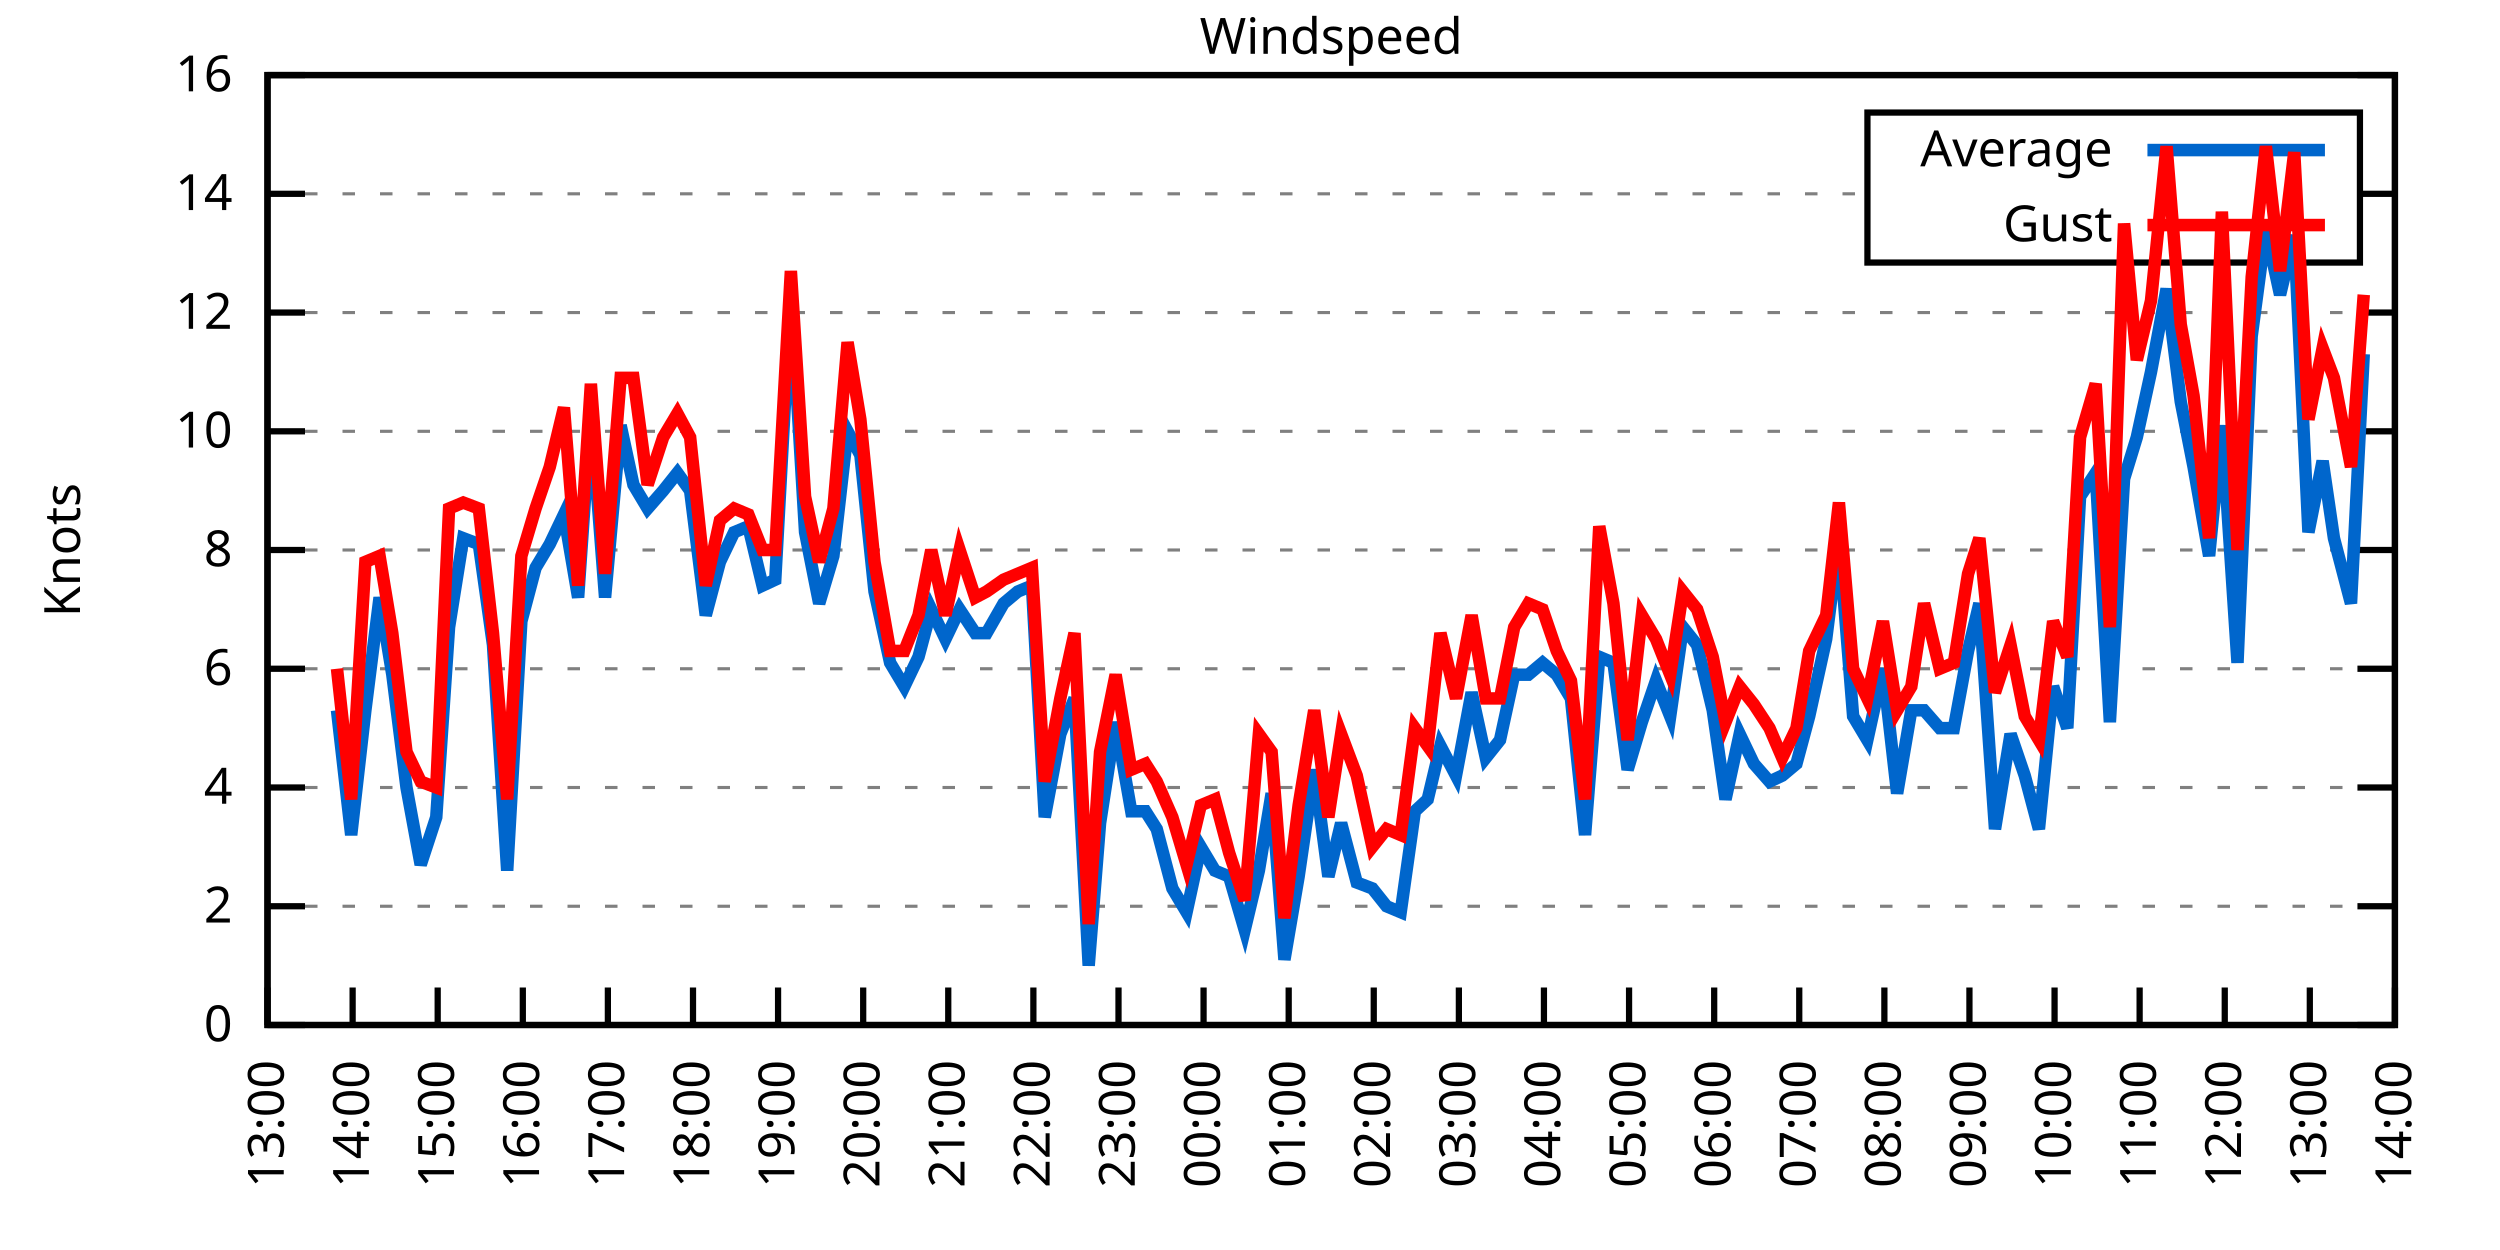
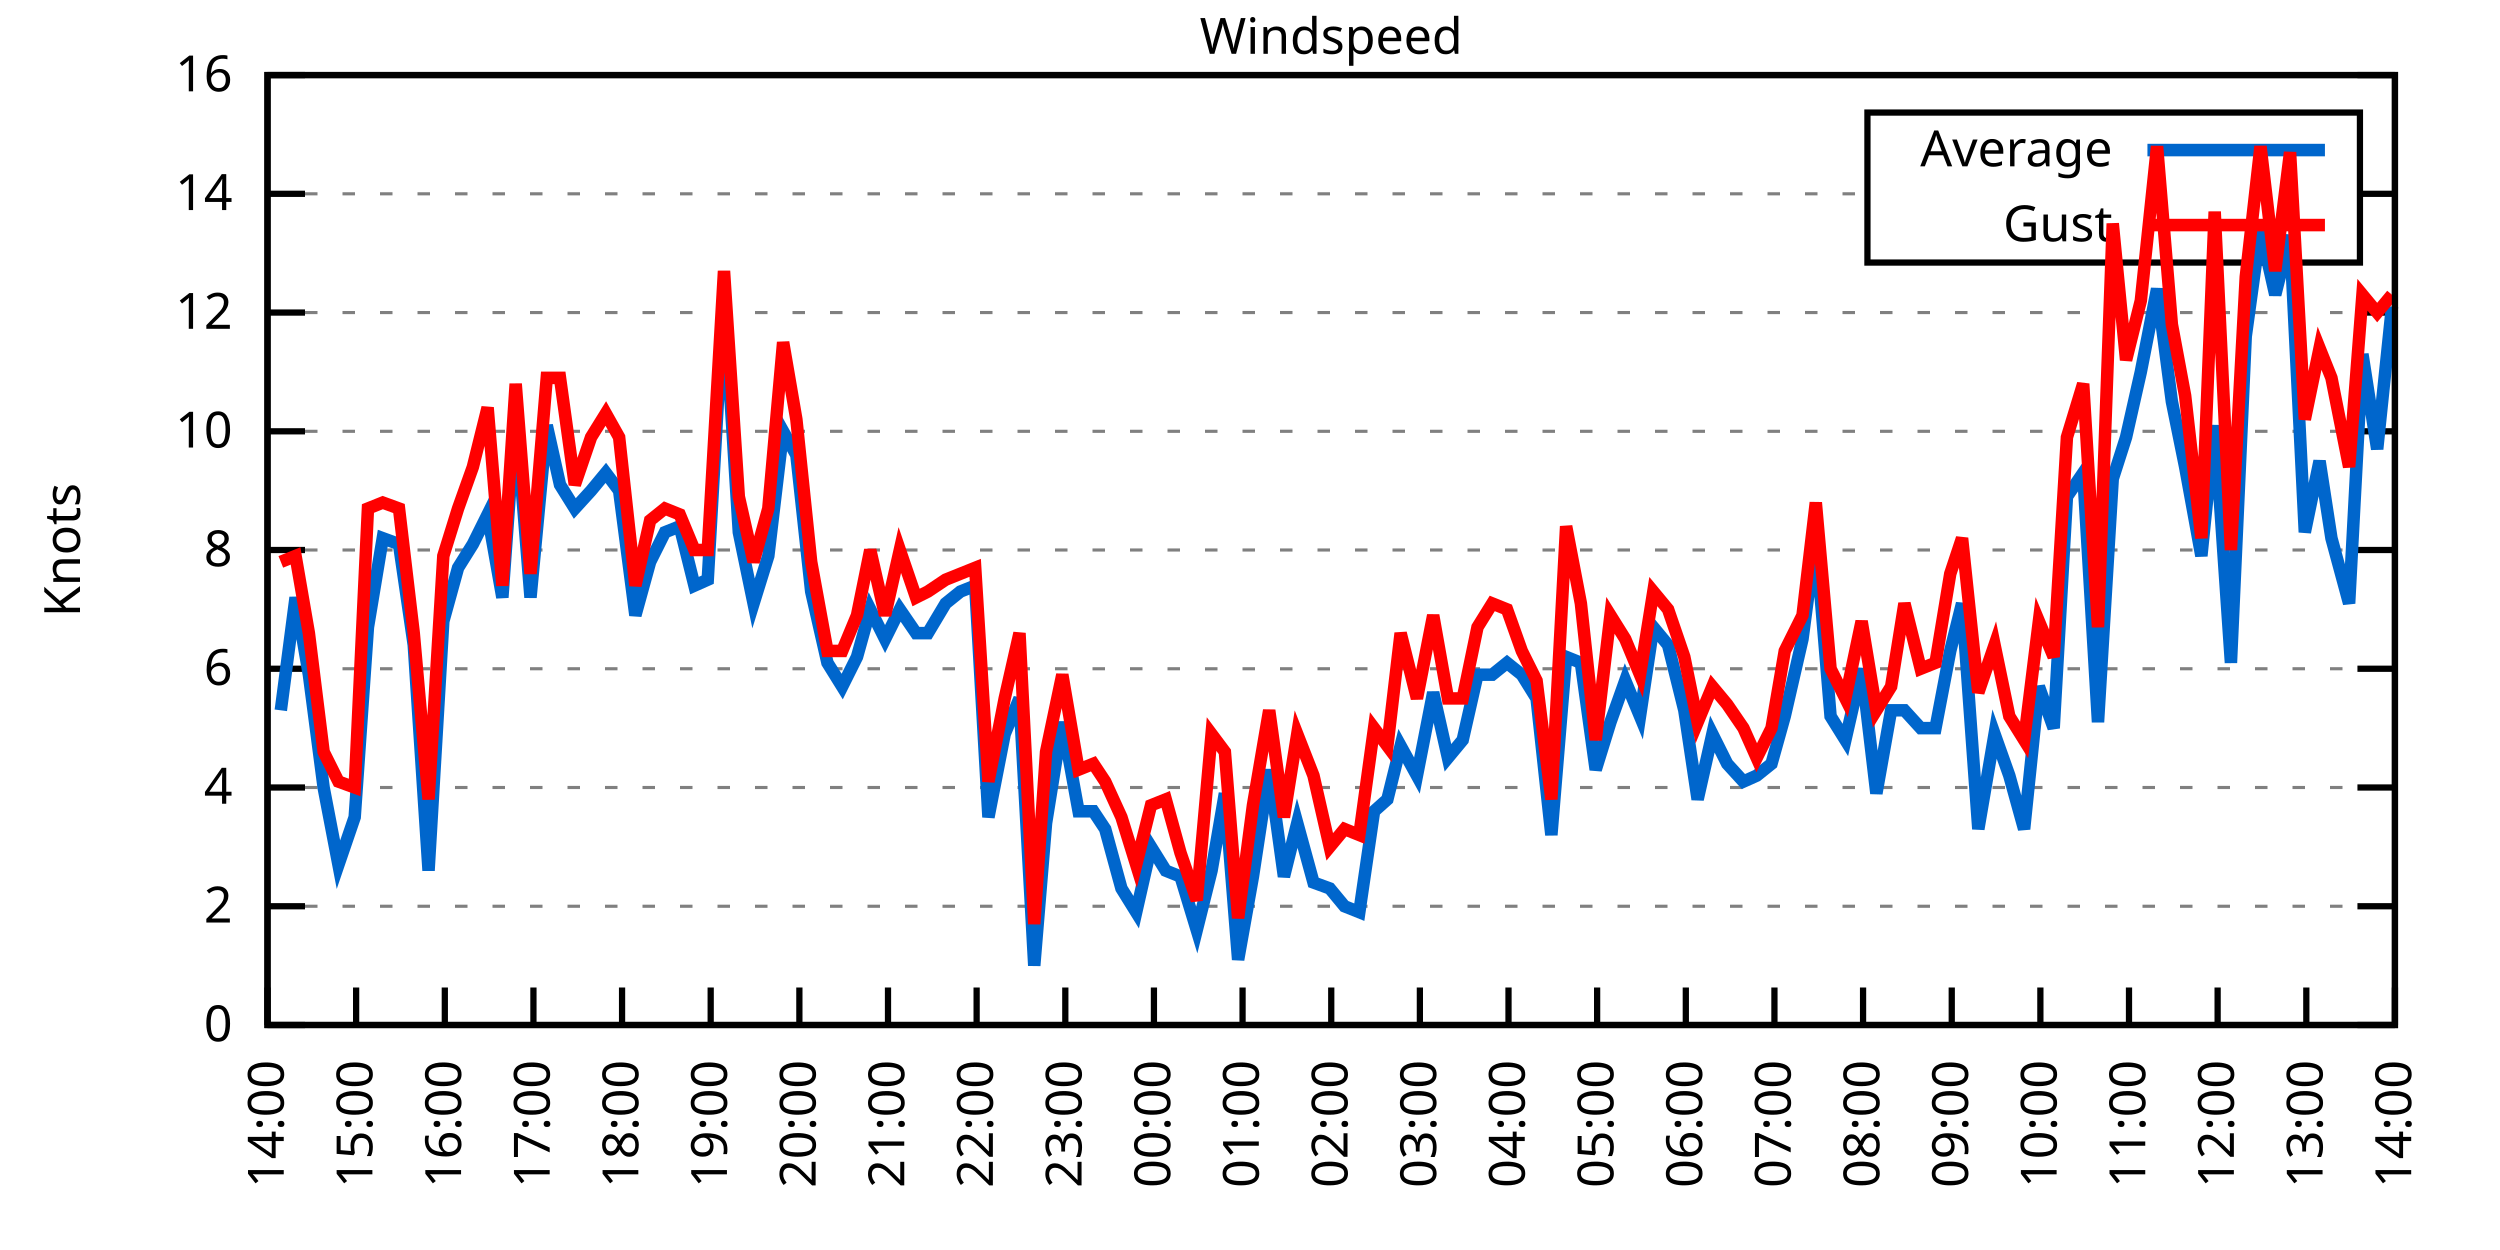
<svg xmlns="http://www.w3.org/2000/svg" xmlns:xlink="http://www.w3.org/1999/xlink" width="400" height="200" viewBox="0 0 400 200">
  <g id="gnuplot_canvas">
    <rect x="0" y="0" width="400" height="200" fill="none" />
    <defs>
      <circle id="gpDot" r="0.5" stroke-width="0.5" stroke="currentColor" />
      <path id="gpPt0" stroke-width="0.333" stroke="currentColor" d="M-1,0 h2 M0,-1 v2" />
      <path id="gpPt1" stroke-width="0.333" stroke="currentColor" d="M-1,-1 L1,1 M1,-1 L-1,1" />
      <path id="gpPt2" stroke-width="0.333" stroke="currentColor" d="M-1,0 L1,0 M0,-1 L0,1 M-1,-1 L1,1 M-1,1 L1,-1" />
      <rect id="gpPt3" stroke-width="0.333" stroke="currentColor" x="-1" y="-1" width="2" height="2" />
      <rect id="gpPt4" stroke-width="0.333" stroke="currentColor" fill="currentColor" x="-1" y="-1" width="2" height="2" />
      <circle id="gpPt5" stroke-width="0.333" stroke="currentColor" cx="0" cy="0" r="1" />
      <use xlink:href="#gpPt5" id="gpPt6" fill="currentColor" stroke="none" />
      <path id="gpPt7" stroke-width="0.333" stroke="currentColor" d="M0,-1.33 L-1.33,0.67 L1.33,0.67 z" />
      <use xlink:href="#gpPt7" id="gpPt8" fill="currentColor" stroke="none" />
      <use xlink:href="#gpPt7" id="gpPt9" stroke="currentColor" transform="rotate(180)" />
      <use xlink:href="#gpPt9" id="gpPt10" fill="currentColor" stroke="none" />
      <use xlink:href="#gpPt3" id="gpPt11" stroke="currentColor" transform="rotate(45)" />
      <use xlink:href="#gpPt11" id="gpPt12" fill="currentColor" stroke="none" />
      <path id="gpPt13" stroke-width="0.333" stroke="currentColor" d="M0,1.330 L1.265,0.411 L0.782,-1.067 L-0.782,-1.076 L-1.265,0.411 z" />
      <use xlink:href="#gpPt13" id="gpPt14" fill="currentColor" stroke="none" />
      <filter id="textbox" filterUnits="objectBoundingBox" x="0" y="0" height="1" width="1">
        <feFlood flood-color="white" flood-opacity="1" result="bgnd" />
        <feComposite in="SourceGraphic" in2="bgnd" operator="atop" />
      </filter>
      <filter id="greybox" filterUnits="objectBoundingBox" x="0" y="0" height="1" width="1">
        <feFlood flood-color="lightgrey" flood-opacity="1" result="grey" />
        <feComposite in="SourceGraphic" in2="grey" operator="atop" />
      </filter>
    </defs>
    <g fill="none" color="white" stroke="currentColor" stroke-width="1.00" stroke-linecap="butt" stroke-linejoin="miter">
</g>
    <g fill="none" color="black" stroke="currentColor" stroke-width="1.00" stroke-linecap="butt" stroke-linejoin="miter">
      <g stroke="none" shape-rendering="crispEdges">
        <polygon fill="rgb(255, 255, 255)" points="42.80,164.00 383.18,164.00 383.18,12.02 42.80,12.02 " />
      </g>
    </g>
    <g fill="none" color="black" stroke="currentColor" stroke-width="1.00" stroke-linecap="butt" stroke-linejoin="miter">
</g>
    <g fill="none" color="black" stroke="black" stroke-width="0.50" stroke-linecap="butt" stroke-linejoin="miter">
</g>
    <g fill="none" color="gray" stroke="currentColor" stroke-width="0.50" stroke-linecap="butt" stroke-linejoin="miter">
      <path stroke="gray" stroke-dasharray="2,4" class="gridline" d="M42.80,164.00 L383.19,164.00  " />
    </g>
    <g fill="none" color="gray" stroke="gray" stroke-width="1.00" stroke-linecap="butt" stroke-linejoin="miter">
</g>
    <g fill="none" color="black" stroke="currentColor" stroke-width="1.00" stroke-linecap="butt" stroke-linejoin="miter">
      <path stroke="black" d="M42.80,164.00 L48.80,164.00 M383.19,164.00 L377.19,164.00  " />
      <g transform="translate(37.20,166.60)" stroke="none" fill="black" font-family="Sans" font-size="8.00" text-anchor="end">
        <text>
          <tspan font-family="Sans"> 0</tspan>
        </text>
      </g>
    </g>
    <g fill="none" color="black" stroke="currentColor" stroke-width="1.00" stroke-linecap="butt" stroke-linejoin="miter">
</g>
    <g fill="none" color="black" stroke="black" stroke-width="0.50" stroke-linecap="butt" stroke-linejoin="miter">
</g>
    <g fill="none" color="gray" stroke="currentColor" stroke-width="0.50" stroke-linecap="butt" stroke-linejoin="miter">
      <path stroke="gray" stroke-dasharray="2,4" class="gridline" d="M42.80,145.00 L383.19,145.00  " />
    </g>
    <g fill="none" color="gray" stroke="gray" stroke-width="1.00" stroke-linecap="butt" stroke-linejoin="miter">
</g>
    <g fill="none" color="black" stroke="currentColor" stroke-width="1.00" stroke-linecap="butt" stroke-linejoin="miter">
      <path stroke="black" d="M42.80,145.00 L48.80,145.00 M383.19,145.00 L377.19,145.00  " />
      <g transform="translate(37.20,147.60)" stroke="none" fill="black" font-family="Sans" font-size="8.00" text-anchor="end">
        <text>
          <tspan font-family="Sans"> 2</tspan>
        </text>
      </g>
    </g>
    <g fill="none" color="black" stroke="currentColor" stroke-width="1.00" stroke-linecap="butt" stroke-linejoin="miter">
</g>
    <g fill="none" color="black" stroke="black" stroke-width="0.50" stroke-linecap="butt" stroke-linejoin="miter">
</g>
    <g fill="none" color="gray" stroke="currentColor" stroke-width="0.50" stroke-linecap="butt" stroke-linejoin="miter">
      <path stroke="gray" stroke-dasharray="2,4" class="gridline" d="M42.80,126.00 L383.19,126.00  " />
    </g>
    <g fill="none" color="gray" stroke="gray" stroke-width="1.00" stroke-linecap="butt" stroke-linejoin="miter">
</g>
    <g fill="none" color="black" stroke="currentColor" stroke-width="1.00" stroke-linecap="butt" stroke-linejoin="miter">
      <path stroke="black" d="M42.80,126.00 L48.80,126.00 M383.19,126.00 L377.19,126.00  " />
      <g transform="translate(37.20,128.60)" stroke="none" fill="black" font-family="Sans" font-size="8.00" text-anchor="end">
        <text>
          <tspan font-family="Sans"> 4</tspan>
        </text>
      </g>
    </g>
    <g fill="none" color="black" stroke="currentColor" stroke-width="1.00" stroke-linecap="butt" stroke-linejoin="miter">
</g>
    <g fill="none" color="black" stroke="black" stroke-width="0.50" stroke-linecap="butt" stroke-linejoin="miter">
</g>
    <g fill="none" color="gray" stroke="currentColor" stroke-width="0.50" stroke-linecap="butt" stroke-linejoin="miter">
      <path stroke="gray" stroke-dasharray="2,4" class="gridline" d="M42.80,107.00 L383.19,107.00  " />
    </g>
    <g fill="none" color="gray" stroke="gray" stroke-width="1.00" stroke-linecap="butt" stroke-linejoin="miter">
</g>
    <g fill="none" color="black" stroke="currentColor" stroke-width="1.00" stroke-linecap="butt" stroke-linejoin="miter">
      <path stroke="black" d="M42.80,107.00 L48.80,107.00 M383.19,107.00 L377.19,107.00  " />
      <g transform="translate(37.20,109.60)" stroke="none" fill="black" font-family="Sans" font-size="8.00" text-anchor="end">
        <text>
          <tspan font-family="Sans"> 6</tspan>
        </text>
      </g>
    </g>
    <g fill="none" color="black" stroke="currentColor" stroke-width="1.00" stroke-linecap="butt" stroke-linejoin="miter">
</g>
    <g fill="none" color="black" stroke="black" stroke-width="0.50" stroke-linecap="butt" stroke-linejoin="miter">
</g>
    <g fill="none" color="gray" stroke="currentColor" stroke-width="0.50" stroke-linecap="butt" stroke-linejoin="miter">
      <path stroke="gray" stroke-dasharray="2,4" class="gridline" d="M42.80,88.00 L383.19,88.00  " />
    </g>
    <g fill="none" color="gray" stroke="gray" stroke-width="1.00" stroke-linecap="butt" stroke-linejoin="miter">
</g>
    <g fill="none" color="black" stroke="currentColor" stroke-width="1.00" stroke-linecap="butt" stroke-linejoin="miter">
      <path stroke="black" d="M42.80,88.00 L48.80,88.00 M383.19,88.00 L377.19,88.00  " />
      <g transform="translate(37.20,90.60)" stroke="none" fill="black" font-family="Sans" font-size="8.00" text-anchor="end">
        <text>
          <tspan font-family="Sans"> 8</tspan>
        </text>
      </g>
    </g>
    <g fill="none" color="black" stroke="currentColor" stroke-width="1.00" stroke-linecap="butt" stroke-linejoin="miter">
</g>
    <g fill="none" color="black" stroke="black" stroke-width="0.50" stroke-linecap="butt" stroke-linejoin="miter">
</g>
    <g fill="none" color="gray" stroke="currentColor" stroke-width="0.50" stroke-linecap="butt" stroke-linejoin="miter">
      <path stroke="gray" stroke-dasharray="2,4" class="gridline" d="M42.80,69.01 L383.19,69.01  " />
    </g>
    <g fill="none" color="gray" stroke="gray" stroke-width="1.00" stroke-linecap="butt" stroke-linejoin="miter">
</g>
    <g fill="none" color="black" stroke="currentColor" stroke-width="1.00" stroke-linecap="butt" stroke-linejoin="miter">
      <path stroke="black" d="M42.80,69.01 L48.80,69.01 M383.19,69.01 L377.19,69.01  " />
      <g transform="translate(37.20,71.61)" stroke="none" fill="black" font-family="Sans" font-size="8.00" text-anchor="end">
        <text>
          <tspan font-family="Sans"> 10</tspan>
        </text>
      </g>
    </g>
    <g fill="none" color="black" stroke="currentColor" stroke-width="1.00" stroke-linecap="butt" stroke-linejoin="miter">
</g>
    <g fill="none" color="black" stroke="black" stroke-width="0.50" stroke-linecap="butt" stroke-linejoin="miter">
</g>
    <g fill="none" color="gray" stroke="currentColor" stroke-width="0.50" stroke-linecap="butt" stroke-linejoin="miter">
      <path stroke="gray" stroke-dasharray="2,4" class="gridline" d="M42.80,50.01 L383.19,50.01  " />
    </g>
    <g fill="none" color="gray" stroke="gray" stroke-width="1.00" stroke-linecap="butt" stroke-linejoin="miter">
</g>
    <g fill="none" color="black" stroke="currentColor" stroke-width="1.00" stroke-linecap="butt" stroke-linejoin="miter">
      <path stroke="black" d="M42.80,50.01 L48.80,50.01 M383.19,50.01 L377.19,50.01  " />
      <g transform="translate(37.20,52.61)" stroke="none" fill="black" font-family="Sans" font-size="8.00" text-anchor="end">
        <text>
          <tspan font-family="Sans"> 12</tspan>
        </text>
      </g>
    </g>
    <g fill="none" color="black" stroke="currentColor" stroke-width="1.00" stroke-linecap="butt" stroke-linejoin="miter">
</g>
    <g fill="none" color="black" stroke="black" stroke-width="0.50" stroke-linecap="butt" stroke-linejoin="miter">
</g>
    <g fill="none" color="gray" stroke="currentColor" stroke-width="0.50" stroke-linecap="butt" stroke-linejoin="miter">
      <path stroke="gray" stroke-dasharray="2,4" class="gridline" d="M42.80,31.01 L298.79,31.01 M377.59,31.01 L383.19,31.01  " />
    </g>
    <g fill="none" color="gray" stroke="gray" stroke-width="1.00" stroke-linecap="butt" stroke-linejoin="miter">
</g>
    <g fill="none" color="black" stroke="currentColor" stroke-width="1.00" stroke-linecap="butt" stroke-linejoin="miter">
      <path stroke="black" d="M42.80,31.01 L48.80,31.01 M383.19,31.01 L377.19,31.01  " />
      <g transform="translate(37.20,33.61)" stroke="none" fill="black" font-family="Sans" font-size="8.00" text-anchor="end">
        <text>
          <tspan font-family="Sans"> 14</tspan>
        </text>
      </g>
    </g>
    <g fill="none" color="black" stroke="currentColor" stroke-width="1.00" stroke-linecap="butt" stroke-linejoin="miter">
</g>
    <g fill="none" color="black" stroke="black" stroke-width="0.50" stroke-linecap="butt" stroke-linejoin="miter">
</g>
    <g fill="none" color="gray" stroke="currentColor" stroke-width="0.50" stroke-linecap="butt" stroke-linejoin="miter">
      <path stroke="gray" stroke-dasharray="2,4" class="gridline" d="M42.80,12.01 L383.19,12.01  " />
    </g>
    <g fill="none" color="gray" stroke="gray" stroke-width="1.00" stroke-linecap="butt" stroke-linejoin="miter">
</g>
    <g fill="none" color="black" stroke="currentColor" stroke-width="1.00" stroke-linecap="butt" stroke-linejoin="miter">
      <path stroke="black" d="M42.80,12.01 L48.80,12.01 M383.19,12.01 L377.19,12.01  " />
      <g transform="translate(37.20,14.61)" stroke="none" fill="black" font-family="Sans" font-size="8.00" text-anchor="end">
        <text>
          <tspan font-family="Sans"> 16</tspan>
        </text>
      </g>
    </g>
    <g fill="none" color="black" stroke="currentColor" stroke-width="1.00" stroke-linecap="butt" stroke-linejoin="miter">
      <path stroke="black" d="M42.80,164.00 L42.80,158.00  " />
      <g transform="translate(45.40,169.60) rotate(270.00)" stroke="none" fill="black" font-family="Sans" font-size="8.00" text-anchor="end">
        <text>
-           <tspan font-family="Sans">13:00</tspan>
-         </text>
-       </g>
-     </g>
-     <g fill="none" color="black" stroke="currentColor" stroke-width="1.00" stroke-linecap="butt" stroke-linejoin="miter">
-       <path stroke="black" d="M56.42,164.00 L56.42,158.00  " />
-       <g transform="translate(59.02,169.60) rotate(270.00)" stroke="none" fill="black" font-family="Sans" font-size="8.00" text-anchor="end">
-         <text>
          <tspan font-family="Sans">14:00</tspan>
        </text>
      </g>
    </g>
    <g fill="none" color="black" stroke="currentColor" stroke-width="1.00" stroke-linecap="butt" stroke-linejoin="miter">
-       <path stroke="black" d="M70.03,164.00 L70.03,158.00  " />
-       <g transform="translate(72.63,169.60) rotate(270.00)" stroke="none" fill="black" font-family="Sans" font-size="8.00" text-anchor="end">
+       <path stroke="black" d="M56.98,164.00 L56.98,158.00  " />
+       <g transform="translate(59.58,169.60) rotate(270.00)" stroke="none" fill="black" font-family="Sans" font-size="8.00" text-anchor="end">
        <text>
          <tspan font-family="Sans">15:00</tspan>
        </text>
      </g>
    </g>
    <g fill="none" color="black" stroke="currentColor" stroke-width="1.00" stroke-linecap="butt" stroke-linejoin="miter">
-       <path stroke="black" d="M83.65,164.00 L83.65,158.00  " />
-       <g transform="translate(86.25,169.60) rotate(270.00)" stroke="none" fill="black" font-family="Sans" font-size="8.00" text-anchor="end">
+       <path stroke="black" d="M71.17,164.00 L71.17,158.00  " />
+       <g transform="translate(73.77,169.60) rotate(270.00)" stroke="none" fill="black" font-family="Sans" font-size="8.00" text-anchor="end">
        <text>
          <tspan font-family="Sans">16:00</tspan>
        </text>
      </g>
    </g>
    <g fill="none" color="black" stroke="currentColor" stroke-width="1.00" stroke-linecap="butt" stroke-linejoin="miter">
-       <path stroke="black" d="M97.26,164.00 L97.26,158.00  " />
-       <g transform="translate(99.86,169.60) rotate(270.00)" stroke="none" fill="black" font-family="Sans" font-size="8.00" text-anchor="end">
+       <path stroke="black" d="M85.35,164.00 L85.35,158.00  " />
+       <g transform="translate(87.95,169.60) rotate(270.00)" stroke="none" fill="black" font-family="Sans" font-size="8.00" text-anchor="end">
        <text>
          <tspan font-family="Sans">17:00</tspan>
        </text>
      </g>
    </g>
    <g fill="none" color="black" stroke="currentColor" stroke-width="1.00" stroke-linecap="butt" stroke-linejoin="miter">
-       <path stroke="black" d="M110.88,164.00 L110.88,158.00  " />
-       <g transform="translate(113.48,169.60) rotate(270.00)" stroke="none" fill="black" font-family="Sans" font-size="8.00" text-anchor="end">
+       <path stroke="black" d="M99.53,164.00 L99.53,158.00  " />
+       <g transform="translate(102.13,169.60) rotate(270.00)" stroke="none" fill="black" font-family="Sans" font-size="8.00" text-anchor="end">
        <text>
          <tspan font-family="Sans">18:00</tspan>
        </text>
      </g>
    </g>
    <g fill="none" color="black" stroke="currentColor" stroke-width="1.00" stroke-linecap="butt" stroke-linejoin="miter">
-       <path stroke="black" d="M124.49,164.00 L124.49,158.00  " />
-       <g transform="translate(127.09,169.60) rotate(270.00)" stroke="none" fill="black" font-family="Sans" font-size="8.00" text-anchor="end">
+       <path stroke="black" d="M113.71,164.00 L113.71,158.00  " />
+       <g transform="translate(116.31,169.60) rotate(270.00)" stroke="none" fill="black" font-family="Sans" font-size="8.00" text-anchor="end">
        <text>
          <tspan font-family="Sans">19:00</tspan>
        </text>
      </g>
    </g>
    <g fill="none" color="black" stroke="currentColor" stroke-width="1.00" stroke-linecap="butt" stroke-linejoin="miter">
-       <path stroke="black" d="M138.11,164.00 L138.11,158.00  " />
-       <g transform="translate(140.71,169.60) rotate(270.00)" stroke="none" fill="black" font-family="Sans" font-size="8.00" text-anchor="end">
+       <path stroke="black" d="M127.90,164.00 L127.90,158.00  " />
+       <g transform="translate(130.50,169.60) rotate(270.00)" stroke="none" fill="black" font-family="Sans" font-size="8.00" text-anchor="end">
        <text>
          <tspan font-family="Sans">20:00</tspan>
        </text>
      </g>
    </g>
    <g fill="none" color="black" stroke="currentColor" stroke-width="1.00" stroke-linecap="butt" stroke-linejoin="miter">
-       <path stroke="black" d="M151.72,164.00 L151.72,158.00  " />
-       <g transform="translate(154.32,169.60) rotate(270.00)" stroke="none" fill="black" font-family="Sans" font-size="8.00" text-anchor="end">
+       <path stroke="black" d="M142.08,164.00 L142.08,158.00  " />
+       <g transform="translate(144.68,169.60) rotate(270.00)" stroke="none" fill="black" font-family="Sans" font-size="8.00" text-anchor="end">
        <text>
          <tspan font-family="Sans">21:00</tspan>
        </text>
      </g>
    </g>
    <g fill="none" color="black" stroke="currentColor" stroke-width="1.00" stroke-linecap="butt" stroke-linejoin="miter">
-       <path stroke="black" d="M165.34,164.00 L165.34,158.00  " />
-       <g transform="translate(167.94,169.60) rotate(270.00)" stroke="none" fill="black" font-family="Sans" font-size="8.00" text-anchor="end">
+       <path stroke="black" d="M156.26,164.00 L156.26,158.00  " />
+       <g transform="translate(158.86,169.60) rotate(270.00)" stroke="none" fill="black" font-family="Sans" font-size="8.00" text-anchor="end">
        <text>
          <tspan font-family="Sans">22:00</tspan>
        </text>
      </g>
    </g>
    <g fill="none" color="black" stroke="currentColor" stroke-width="1.00" stroke-linecap="butt" stroke-linejoin="miter">
-       <path stroke="black" d="M178.96,164.00 L178.96,158.00  " />
-       <g transform="translate(181.56,169.60) rotate(270.00)" stroke="none" fill="black" font-family="Sans" font-size="8.00" text-anchor="end">
+       <path stroke="black" d="M170.45,164.00 L170.45,158.00  " />
+       <g transform="translate(173.05,169.60) rotate(270.00)" stroke="none" fill="black" font-family="Sans" font-size="8.00" text-anchor="end">
        <text>
          <tspan font-family="Sans">23:00</tspan>
        </text>
      </g>
    </g>
    <g fill="none" color="black" stroke="currentColor" stroke-width="1.00" stroke-linecap="butt" stroke-linejoin="miter">
-       <path stroke="black" d="M192.57,164.00 L192.57,158.00  " />
-       <g transform="translate(195.17,169.60) rotate(270.00)" stroke="none" fill="black" font-family="Sans" font-size="8.00" text-anchor="end">
+       <path stroke="black" d="M184.63,164.00 L184.63,158.00  " />
+       <g transform="translate(187.23,169.60) rotate(270.00)" stroke="none" fill="black" font-family="Sans" font-size="8.00" text-anchor="end">
        <text>
          <tspan font-family="Sans">00:00</tspan>
        </text>
      </g>
    </g>
    <g fill="none" color="black" stroke="currentColor" stroke-width="1.00" stroke-linecap="butt" stroke-linejoin="miter">
-       <path stroke="black" d="M206.19,164.00 L206.19,158.00  " />
-       <g transform="translate(208.79,169.60) rotate(270.00)" stroke="none" fill="black" font-family="Sans" font-size="8.00" text-anchor="end">
+       <path stroke="black" d="M198.81,164.00 L198.81,158.00  " />
+       <g transform="translate(201.41,169.60) rotate(270.00)" stroke="none" fill="black" font-family="Sans" font-size="8.00" text-anchor="end">
        <text>
          <tspan font-family="Sans">01:00</tspan>
        </text>
      </g>
    </g>
    <g fill="none" color="black" stroke="currentColor" stroke-width="1.00" stroke-linecap="butt" stroke-linejoin="miter">
-       <path stroke="black" d="M219.80,164.00 L219.80,158.00  " />
-       <g transform="translate(222.40,169.60) rotate(270.00)" stroke="none" fill="black" font-family="Sans" font-size="8.00" text-anchor="end">
+       <path stroke="black" d="M213.00,164.00 L213.00,158.00  " />
+       <g transform="translate(215.60,169.60) rotate(270.00)" stroke="none" fill="black" font-family="Sans" font-size="8.00" text-anchor="end">
        <text>
          <tspan font-family="Sans">02:00</tspan>
        </text>
      </g>
    </g>
    <g fill="none" color="black" stroke="currentColor" stroke-width="1.00" stroke-linecap="butt" stroke-linejoin="miter">
-       <path stroke="black" d="M233.42,164.00 L233.42,158.00  " />
-       <g transform="translate(236.02,169.60) rotate(270.00)" stroke="none" fill="black" font-family="Sans" font-size="8.00" text-anchor="end">
+       <path stroke="black" d="M227.18,164.00 L227.18,158.00  " />
+       <g transform="translate(229.78,169.60) rotate(270.00)" stroke="none" fill="black" font-family="Sans" font-size="8.00" text-anchor="end">
        <text>
          <tspan font-family="Sans">03:00</tspan>
        </text>
      </g>
    </g>
    <g fill="none" color="black" stroke="currentColor" stroke-width="1.00" stroke-linecap="butt" stroke-linejoin="miter">
-       <path stroke="black" d="M247.03,164.00 L247.03,158.00  " />
-       <g transform="translate(249.63,169.60) rotate(270.00)" stroke="none" fill="black" font-family="Sans" font-size="8.00" text-anchor="end">
+       <path stroke="black" d="M241.36,164.00 L241.36,158.00  " />
+       <g transform="translate(243.96,169.60) rotate(270.00)" stroke="none" fill="black" font-family="Sans" font-size="8.00" text-anchor="end">
        <text>
          <tspan font-family="Sans">04:00</tspan>
        </text>
      </g>
    </g>
    <g fill="none" color="black" stroke="currentColor" stroke-width="1.00" stroke-linecap="butt" stroke-linejoin="miter">
-       <path stroke="black" d="M260.65,164.00 L260.65,158.00  " />
-       <g transform="translate(263.25,169.60) rotate(270.00)" stroke="none" fill="black" font-family="Sans" font-size="8.00" text-anchor="end">
+       <path stroke="black" d="M255.54,164.00 L255.54,158.00  " />
+       <g transform="translate(258.14,169.60) rotate(270.00)" stroke="none" fill="black" font-family="Sans" font-size="8.00" text-anchor="end">
        <text>
          <tspan font-family="Sans">05:00</tspan>
        </text>
      </g>
    </g>
    <g fill="none" color="black" stroke="currentColor" stroke-width="1.00" stroke-linecap="butt" stroke-linejoin="miter">
-       <path stroke="black" d="M274.27,164.00 L274.27,158.00  " />
-       <g transform="translate(276.87,169.60) rotate(270.00)" stroke="none" fill="black" font-family="Sans" font-size="8.00" text-anchor="end">
+       <path stroke="black" d="M269.73,164.00 L269.73,158.00  " />
+       <g transform="translate(272.33,169.60) rotate(270.00)" stroke="none" fill="black" font-family="Sans" font-size="8.00" text-anchor="end">
        <text>
          <tspan font-family="Sans">06:00</tspan>
        </text>
      </g>
    </g>
    <g fill="none" color="black" stroke="currentColor" stroke-width="1.00" stroke-linecap="butt" stroke-linejoin="miter">
-       <path stroke="black" d="M287.88,164.00 L287.88,158.00  " />
-       <g transform="translate(290.48,169.60) rotate(270.00)" stroke="none" fill="black" font-family="Sans" font-size="8.00" text-anchor="end">
+       <path stroke="black" d="M283.91,164.00 L283.91,158.00  " />
+       <g transform="translate(286.51,169.60) rotate(270.00)" stroke="none" fill="black" font-family="Sans" font-size="8.00" text-anchor="end">
        <text>
          <tspan font-family="Sans">07:00</tspan>
        </text>
      </g>
    </g>
    <g fill="none" color="black" stroke="currentColor" stroke-width="1.00" stroke-linecap="butt" stroke-linejoin="miter">
-       <path stroke="black" d="M301.50,164.00 L301.50,158.00  " />
-       <g transform="translate(304.10,169.60) rotate(270.00)" stroke="none" fill="black" font-family="Sans" font-size="8.00" text-anchor="end">
+       <path stroke="black" d="M298.09,164.00 L298.09,158.00  " />
+       <g transform="translate(300.69,169.60) rotate(270.00)" stroke="none" fill="black" font-family="Sans" font-size="8.00" text-anchor="end">
        <text>
          <tspan font-family="Sans">08:00</tspan>
        </text>
      </g>
    </g>
    <g fill="none" color="black" stroke="currentColor" stroke-width="1.00" stroke-linecap="butt" stroke-linejoin="miter">
-       <path stroke="black" d="M315.11,164.00 L315.11,158.00  " />
-       <g transform="translate(317.71,169.60) rotate(270.00)" stroke="none" fill="black" font-family="Sans" font-size="8.00" text-anchor="end">
+       <path stroke="black" d="M312.28,164.00 L312.28,158.00  " />
+       <g transform="translate(314.88,169.60) rotate(270.00)" stroke="none" fill="black" font-family="Sans" font-size="8.00" text-anchor="end">
        <text>
          <tspan font-family="Sans">09:00</tspan>
        </text>
      </g>
    </g>
    <g fill="none" color="black" stroke="currentColor" stroke-width="1.00" stroke-linecap="butt" stroke-linejoin="miter">
-       <path stroke="black" d="M328.73,164.00 L328.73,158.00  " />
-       <g transform="translate(331.33,169.60) rotate(270.00)" stroke="none" fill="black" font-family="Sans" font-size="8.00" text-anchor="end">
+       <path stroke="black" d="M326.46,164.00 L326.46,158.00  " />
+       <g transform="translate(329.06,169.60) rotate(270.00)" stroke="none" fill="black" font-family="Sans" font-size="8.00" text-anchor="end">
        <text>
          <tspan font-family="Sans">10:00</tspan>
        </text>
      </g>
    </g>
    <g fill="none" color="black" stroke="currentColor" stroke-width="1.00" stroke-linecap="butt" stroke-linejoin="miter">
-       <path stroke="black" d="M342.34,164.00 L342.34,158.00  " />
-       <g transform="translate(344.94,169.60) rotate(270.00)" stroke="none" fill="black" font-family="Sans" font-size="8.00" text-anchor="end">
+       <path stroke="black" d="M340.64,164.00 L340.64,158.00  " />
+       <g transform="translate(343.24,169.60) rotate(270.00)" stroke="none" fill="black" font-family="Sans" font-size="8.00" text-anchor="end">
        <text>
          <tspan font-family="Sans">11:00</tspan>
        </text>
      </g>
    </g>
    <g fill="none" color="black" stroke="currentColor" stroke-width="1.00" stroke-linecap="butt" stroke-linejoin="miter">
-       <path stroke="black" d="M355.96,164.00 L355.96,158.00  " />
-       <g transform="translate(358.56,169.60) rotate(270.00)" stroke="none" fill="black" font-family="Sans" font-size="8.00" text-anchor="end">
+       <path stroke="black" d="M354.82,164.00 L354.82,158.00  " />
+       <g transform="translate(357.42,169.60) rotate(270.00)" stroke="none" fill="black" font-family="Sans" font-size="8.00" text-anchor="end">
        <text>
          <tspan font-family="Sans">12:00</tspan>
        </text>
      </g>
    </g>
    <g fill="none" color="black" stroke="currentColor" stroke-width="1.00" stroke-linecap="butt" stroke-linejoin="miter">
-       <path stroke="black" d="M369.57,164.00 L369.57,158.00  " />
-       <g transform="translate(372.17,169.60) rotate(270.00)" stroke="none" fill="black" font-family="Sans" font-size="8.00" text-anchor="end">
+       <path stroke="black" d="M369.01,164.00 L369.01,158.00  " />
+       <g transform="translate(371.61,169.60) rotate(270.00)" stroke="none" fill="black" font-family="Sans" font-size="8.00" text-anchor="end">
        <text>
          <tspan font-family="Sans">13:00</tspan>
        </text>
      </g>
    </g>
    <g fill="none" color="black" stroke="currentColor" stroke-width="1.00" stroke-linecap="butt" stroke-linejoin="miter">
      <path stroke="black" d="M383.19,164.00 L383.19,158.00  " />
      <g transform="translate(385.79,169.60) rotate(270.00)" stroke="none" fill="black" font-family="Sans" font-size="8.00" text-anchor="end">
        <text>
          <tspan font-family="Sans">14:00</tspan>
        </text>
      </g>
    </g>
    <g fill="none" color="black" stroke="currentColor" stroke-width="1.00" stroke-linecap="butt" stroke-linejoin="miter">
</g>
    <g fill="none" color="black" stroke="currentColor" stroke-width="1.00" stroke-linecap="butt" stroke-linejoin="miter">
      <path stroke="black" d="M42.80,12.01 L42.80,164.00 L383.19,164.00 L383.19,12.01 L42.80,12.01 Z  " />
    </g>
    <g fill="none" color="black" stroke="currentColor" stroke-width="1.00" stroke-linecap="butt" stroke-linejoin="miter">
</g>
    <g fill="none" color="black" stroke="currentColor" stroke-width="1.00" stroke-linecap="butt" stroke-linejoin="miter">
      <path stroke="black" d="M298.79,42.01 L298.79,18.01 L377.59,18.01 L377.59,42.01 L298.79,42.01 Z  " />
    </g>
    <g id="Windspeed_plot_1">
      <g fill="none" color="white" stroke="black" stroke-width="2.00" stroke-linecap="butt" stroke-linejoin="miter">
</g>
      <g fill="none" color="black" stroke="currentColor" stroke-width="2.00" stroke-linecap="butt" stroke-linejoin="miter">
        <g transform="translate(337.99,26.61)" stroke="none" fill="black" font-family="Sans" font-size="8.00" text-anchor="end">
          <text>
            <tspan font-family="Sans">Average</tspan>
          </text>
        </g>
      </g>
      <g fill="none" color="black" stroke="currentColor" stroke-width="2.00" stroke-linecap="butt" stroke-linejoin="miter">
-         <path stroke="rgb(  0, 102, 204)" d="M343.59,24.01 L371.99,24.01 M53.92,113.65 L56.19,133.60 L58.46,113.65 L60.73,95.60 L62.77,107.95 L65.04,126.00   L67.31,138.35 L69.80,130.75 L71.85,100.35 L74.12,86.11 L76.61,87.06 L78.88,103.20 L81.15,139.30 L83.42,99.40   L85.69,90.85 L87.96,87.06 L90.23,82.31 L92.50,95.60 L94.54,66.16 L96.81,95.60 L99.30,68.06 L101.35,77.56   L103.62,81.36 L106.11,78.51 L108.38,75.66 L110.42,78.51 L112.92,98.45 L115.19,89.90 L117.46,85.16 L119.73,84.21   L122.00,93.70 L124.04,92.75 L126.54,47.16 L128.81,85.16 L131.07,96.55 L133.34,88.95 L135.61,69.01 L137.66,72.81   L139.92,94.65 L142.42,106.05 L144.69,109.85 L146.96,105.10 L149.00,97.50 L151.27,102.25 L153.54,97.50 L156.04,101.30   L157.85,101.30 L160.57,96.55 L162.84,94.65 L165.11,93.70 L167.16,130.75 L169.65,117.45 L171.92,111.75 L174.19,154.50   L176.01,131.70 L178.50,115.55 L181.00,129.80 L183.27,129.80 L185.08,132.65 L187.58,142.15 L189.85,145.95 L192.12,135.50   L194.39,139.30 L196.66,140.25 L199.15,148.80 L201.42,139.30 L203.46,126.95 L205.51,153.55 L207.78,140.25 L210.27,123.15   L212.54,140.25 L214.58,131.70 L217.08,141.20 L219.58,142.15 L221.85,145.00 L224.11,145.95 L226.38,129.80 L228.43,127.90   L230.47,119.35 L232.96,124.10 L235.46,110.80 L237.73,121.25 L240.00,118.40 L242.27,107.95 L244.54,107.95 L246.81,106.05   L249.08,107.95 L251.35,111.75 L253.61,133.60 L255.88,105.10 L258.15,106.05 L260.42,123.15 L262.69,115.55 L264.96,108.90   L267.23,114.60 L269.27,100.35 L271.54,103.20 L274.04,113.65 L276.08,127.90 L278.35,117.45 L280.62,122.20 L283.12,125.05   L285.16,124.10 L287.43,122.20 L289.47,114.60 L292.19,102.25 L294.23,86.11 L296.50,114.60 L298.77,118.40 L301.27,107.00   L303.54,126.95 L305.81,113.65 L307.85,113.65 L310.35,116.50 L312.62,116.50 L314.89,104.15 L316.70,96.55 L319.20,132.65   L321.69,117.45 L323.96,124.10 L326.23,132.65 L328.50,109.85 L330.77,116.50 L332.81,79.46 L335.31,75.66 L337.58,115.55   L339.85,76.61 L341.89,69.96 L344.16,59.51 L346.65,46.21 L348.92,64.26 L350.97,74.71 L353.46,88.95 L355.50,68.06   L358.00,106.05 L360.27,53.81 L362.54,36.71 L364.81,47.16 L367.08,37.66 L369.35,85.16 L371.62,73.76 L373.43,86.11   L376.16,96.55 L378.20,56.66  " />
+         <path stroke="rgb(  0, 102, 204)" d="M343.59,24.01 L371.99,24.01 M44.93,113.65 L47.29,95.60 L49.42,107.95 L51.78,126.00 L54.15,138.35 L56.75,130.75   L58.87,100.35 L61.24,86.11 L63.84,87.06 L66.20,103.20 L68.57,139.30 L70.93,99.40 L73.29,90.85 L75.66,87.06   L78.02,82.31 L80.38,95.60 L82.51,66.16 L84.88,95.60 L87.48,68.06 L89.60,77.56 L91.97,81.36 L94.57,78.51   L96.93,75.66 L99.06,78.51 L101.66,98.45 L104.02,89.90 L106.39,85.16 L108.75,84.21 L111.11,93.70 L113.24,92.75   L115.84,47.16 L118.21,85.16 L120.57,96.55 L122.93,88.95 L125.30,69.01 L127.42,72.81 L129.79,94.65 L132.39,106.05   L134.75,109.85 L137.12,105.10 L139.24,97.50 L141.61,102.25 L143.97,97.50 L146.57,101.30 L148.46,101.30 L151.30,96.55   L153.66,94.65 L156.03,93.70 L158.15,130.75 L160.75,117.45 L163.12,111.75 L165.48,154.50 L167.37,131.70 L169.97,115.55   L172.57,129.80 L174.94,129.80 L176.83,132.65 L179.43,142.15 L181.79,145.95 L184.16,135.50 L186.52,139.30 L188.88,140.25   L191.48,148.80 L193.85,139.30 L195.98,126.95 L198.10,153.55 L200.47,140.25 L203.07,123.15 L205.43,140.25 L207.56,131.70   L210.16,141.20 L212.76,142.15 L215.12,145.00 L217.49,145.95 L219.85,129.80 L221.98,127.90 L224.10,119.35 L226.71,124.10   L229.31,110.80 L231.67,121.25 L234.03,118.40 L236.40,107.95 L238.76,107.95 L241.12,106.05 L243.49,107.95 L245.85,111.75   L248.22,133.60 L250.58,105.10 L252.94,106.05 L255.31,123.15 L257.67,115.55 L260.04,108.90 L262.40,114.60 L264.53,100.35   L266.89,103.20 L269.49,113.65 L271.62,127.90 L273.98,117.45 L276.35,122.20 L278.95,125.05 L281.07,124.10 L283.44,122.20   L285.56,114.60 L288.40,102.25 L290.53,86.11 L292.89,114.60 L295.26,118.40 L297.86,107.00 L300.22,126.95 L302.58,113.65   L304.71,113.65 L307.31,116.50 L309.68,116.50 L312.04,104.15 L313.93,96.55 L316.53,132.65 L319.13,117.45 L321.49,124.10   L323.86,132.65 L326.22,109.85 L328.59,116.50 L330.71,79.46 L333.31,75.66 L335.68,115.55 L338.04,76.61 L340.17,69.96   L342.53,59.51 L345.13,46.21 L347.50,64.26 L349.62,74.71 L352.22,88.95 L354.35,68.06 L356.95,106.05 L359.32,53.81   L361.68,36.71 L364.04,47.16 L366.41,37.66 L368.77,85.16 L371.13,73.76 L373.03,86.11 L375.86,96.55 L377.99,56.66   L380.35,71.86 L382.72,49.06  " />
      </g>
    </g>
    <g id="Windspeed_plot_2">
      <g fill="none" color="black" stroke="currentColor" stroke-width="2.00" stroke-linecap="butt" stroke-linejoin="miter">
        <g transform="translate(337.99,38.61)" stroke="none" fill="black" font-family="Sans" font-size="8.00" text-anchor="end">
          <text>
            <tspan font-family="Sans">Gust</tspan>
          </text>
        </g>
      </g>
      <g fill="none" color="black" stroke="currentColor" stroke-width="2.00" stroke-linecap="butt" stroke-linejoin="miter">
-         <path stroke="rgb(255,   0,   0)" d="M343.59,36.01 L371.99,36.01 M53.92,107.00 L56.19,127.90 L58.46,89.90 L60.73,88.95 L62.77,101.30 L65.04,120.30   L67.31,125.05 L69.80,126.00 L71.85,81.36 L74.12,80.41 L76.61,81.36 L78.88,101.30 L81.15,127.90 L83.42,88.95   L85.69,81.36 L87.96,74.71 L90.23,65.21 L92.50,93.70 L94.54,61.41 L96.81,91.80 L99.30,60.46 L101.35,60.46   L103.62,77.56 L106.11,69.96 L108.38,66.16 L110.42,69.96 L112.92,93.70 L115.19,83.26 L117.46,81.36 L119.73,82.31   L122.00,88.00 L124.04,88.00 L126.54,43.36 L128.81,79.46 L131.07,89.90 L133.34,81.36 L135.61,54.76 L137.66,67.11   L139.92,89.90 L142.42,104.15 L144.69,104.15 L146.96,98.45 L149.00,88.00 L151.27,98.45 L153.54,88.00 L156.04,95.60   L157.85,94.65 L160.57,92.75 L162.84,91.80 L165.11,90.85 L167.16,125.05 L169.65,111.75 L171.92,101.30 L174.19,147.85   L176.01,120.30 L178.50,107.95 L181.00,123.15 L183.27,122.20 L185.08,125.05 L187.58,130.75 L189.85,138.35 L192.12,128.85   L194.39,127.90 L196.66,136.45 L199.15,144.05 L201.42,117.45 L203.46,120.30 L205.51,146.90 L207.78,128.85 L210.27,113.65   L212.54,130.75 L214.58,117.45 L217.08,124.10 L219.58,135.50 L221.85,132.65 L224.11,133.60 L226.38,116.50 L228.43,119.35   L230.47,101.30 L232.96,111.75 L235.46,98.45 L237.73,111.75 L240.00,111.75 L242.27,100.35 L244.54,96.55 L246.81,97.50   L249.08,104.15 L251.35,108.90 L253.61,127.90 L255.88,84.21 L258.15,96.55 L260.42,118.40 L262.69,98.45 L264.96,102.25   L267.23,107.95 L269.27,94.65 L271.54,97.50 L274.04,105.10 L276.08,115.55 L278.35,109.85 L280.62,112.70 L283.12,116.50   L285.16,121.25 L287.43,116.50 L289.47,104.15 L292.19,98.45 L294.23,80.41 L296.50,107.00 L298.77,111.75 L301.27,99.40   L303.54,113.65 L305.81,109.85 L307.85,96.55 L310.35,107.00 L312.62,106.05 L314.89,91.80 L316.70,86.11 L319.20,110.80   L321.69,103.20 L323.96,114.60 L326.23,118.40 L328.50,99.40 L330.77,105.10 L332.81,69.96 L335.31,61.41 L337.58,100.35   L339.85,35.76 L341.89,57.61 L344.16,48.11 L346.65,23.41 L348.92,51.91 L350.97,63.31 L353.46,86.11 L355.50,33.86   L358.00,88.00 L360.27,44.31 L362.54,23.41 L364.81,43.36 L367.08,24.36 L369.35,67.11 L371.62,55.71 L373.43,60.46   L376.16,74.71 L378.20,47.16  " />
+         <path stroke="rgb(255,   0,   0)" d="M343.59,36.01 L371.99,36.01 M44.93,89.90 L47.29,88.95 L49.42,101.30 L51.78,120.30 L54.15,125.05 L56.75,126.00   L58.87,81.36 L61.24,80.41 L63.84,81.36 L66.20,101.30 L68.57,127.90 L70.93,88.95 L73.29,81.36 L75.66,74.71   L78.02,65.21 L80.38,93.70 L82.51,61.41 L84.88,91.80 L87.48,60.46 L89.60,60.46 L91.97,77.56 L94.57,69.96   L96.93,66.16 L99.06,69.96 L101.66,93.70 L104.02,83.26 L106.39,81.36 L108.75,82.31 L111.11,88.00 L113.24,88.00   L115.84,43.36 L118.21,79.46 L120.57,89.90 L122.93,81.36 L125.30,54.76 L127.42,67.11 L129.79,89.90 L132.39,104.15   L134.75,104.15 L137.12,98.45 L139.24,88.00 L141.61,98.45 L143.97,88.00 L146.57,95.60 L148.46,94.65 L151.30,92.75   L153.66,91.80 L156.03,90.85 L158.15,125.05 L160.75,111.75 L163.12,101.30 L165.48,147.85 L167.37,120.30 L169.97,107.95   L172.57,123.15 L174.94,122.20 L176.83,125.05 L179.43,130.75 L181.79,138.35 L184.16,128.85 L186.52,127.90 L188.88,136.45   L191.48,144.05 L193.85,117.45 L195.98,120.30 L198.10,146.90 L200.47,128.85 L203.07,113.65 L205.43,130.75 L207.56,117.45   L210.16,124.10 L212.76,135.50 L215.12,132.65 L217.49,133.60 L219.85,116.50 L221.98,119.35 L224.10,101.30 L226.71,111.75   L229.31,98.45 L231.67,111.75 L234.03,111.75 L236.40,100.35 L238.76,96.55 L241.12,97.50 L243.49,104.15 L245.85,108.90   L248.22,127.90 L250.58,84.21 L252.94,96.55 L255.31,118.40 L257.67,98.45 L260.04,102.25 L262.40,107.95 L264.53,94.65   L266.89,97.50 L269.49,105.10 L271.62,115.55 L273.98,109.85 L276.35,112.70 L278.95,116.50 L281.07,121.25 L283.44,116.50   L285.56,104.15 L288.40,98.45 L290.53,80.41 L292.89,107.00 L295.26,111.75 L297.86,99.40 L300.22,113.65 L302.58,109.85   L304.71,96.55 L307.31,107.00 L309.68,106.05 L312.04,91.80 L313.93,86.11 L316.53,110.80 L319.13,103.20 L321.49,114.60   L323.86,118.40 L326.22,99.40 L328.59,105.10 L330.71,69.96 L333.31,61.41 L335.68,100.35 L338.04,35.76 L340.17,57.61   L342.53,48.11 L345.13,23.41 L347.50,51.91 L349.62,63.31 L352.22,86.11 L354.35,33.86 L356.95,88.00 L359.32,44.31   L361.68,23.41 L364.04,43.36 L366.41,24.36 L368.77,67.11 L371.13,55.71 L373.03,60.46 L375.86,74.71 L377.99,47.16   L380.35,50.01 L382.72,47.16  " />
      </g>
    </g>
    <g fill="none" color="black" stroke="currentColor" stroke-width="2.00" stroke-linecap="butt" stroke-linejoin="miter">
</g>
    <g fill="none" color="black" stroke="black" stroke-width="1.00" stroke-linecap="butt" stroke-linejoin="miter">
</g>
    <g fill="none" color="black" stroke="currentColor" stroke-width="1.00" stroke-linecap="butt" stroke-linejoin="miter">
      <path stroke="black" d="M42.80,12.01 L42.80,164.00 L383.19,164.00 L383.19,12.01 L42.80,12.01 Z  " />
      <g transform="translate(12.80,88.01) rotate(270.00)" stroke="none" fill="black" font-family="Sans" font-size="8.00" text-anchor="middle">
        <text>
          <tspan font-family="Sans">Knots</tspan>
        </text>
      </g>
    </g>
    <g fill="none" color="black" stroke="currentColor" stroke-width="1.00" stroke-linecap="butt" stroke-linejoin="miter">
</g>
    <g fill="none" color="black" stroke="currentColor" stroke-width="1.00" stroke-linecap="butt" stroke-linejoin="miter">
      <g transform="translate(212.99,8.61)" stroke="none" fill="black" font-family="Sans" font-size="8.00" text-anchor="middle">
        <text>
          <tspan font-family="Sans">Windspeed</tspan>
        </text>
      </g>
    </g>
    <g fill="none" color="black" stroke="currentColor" stroke-width="1.00" stroke-linecap="butt" stroke-linejoin="miter">
</g>
  </g>
</svg>
